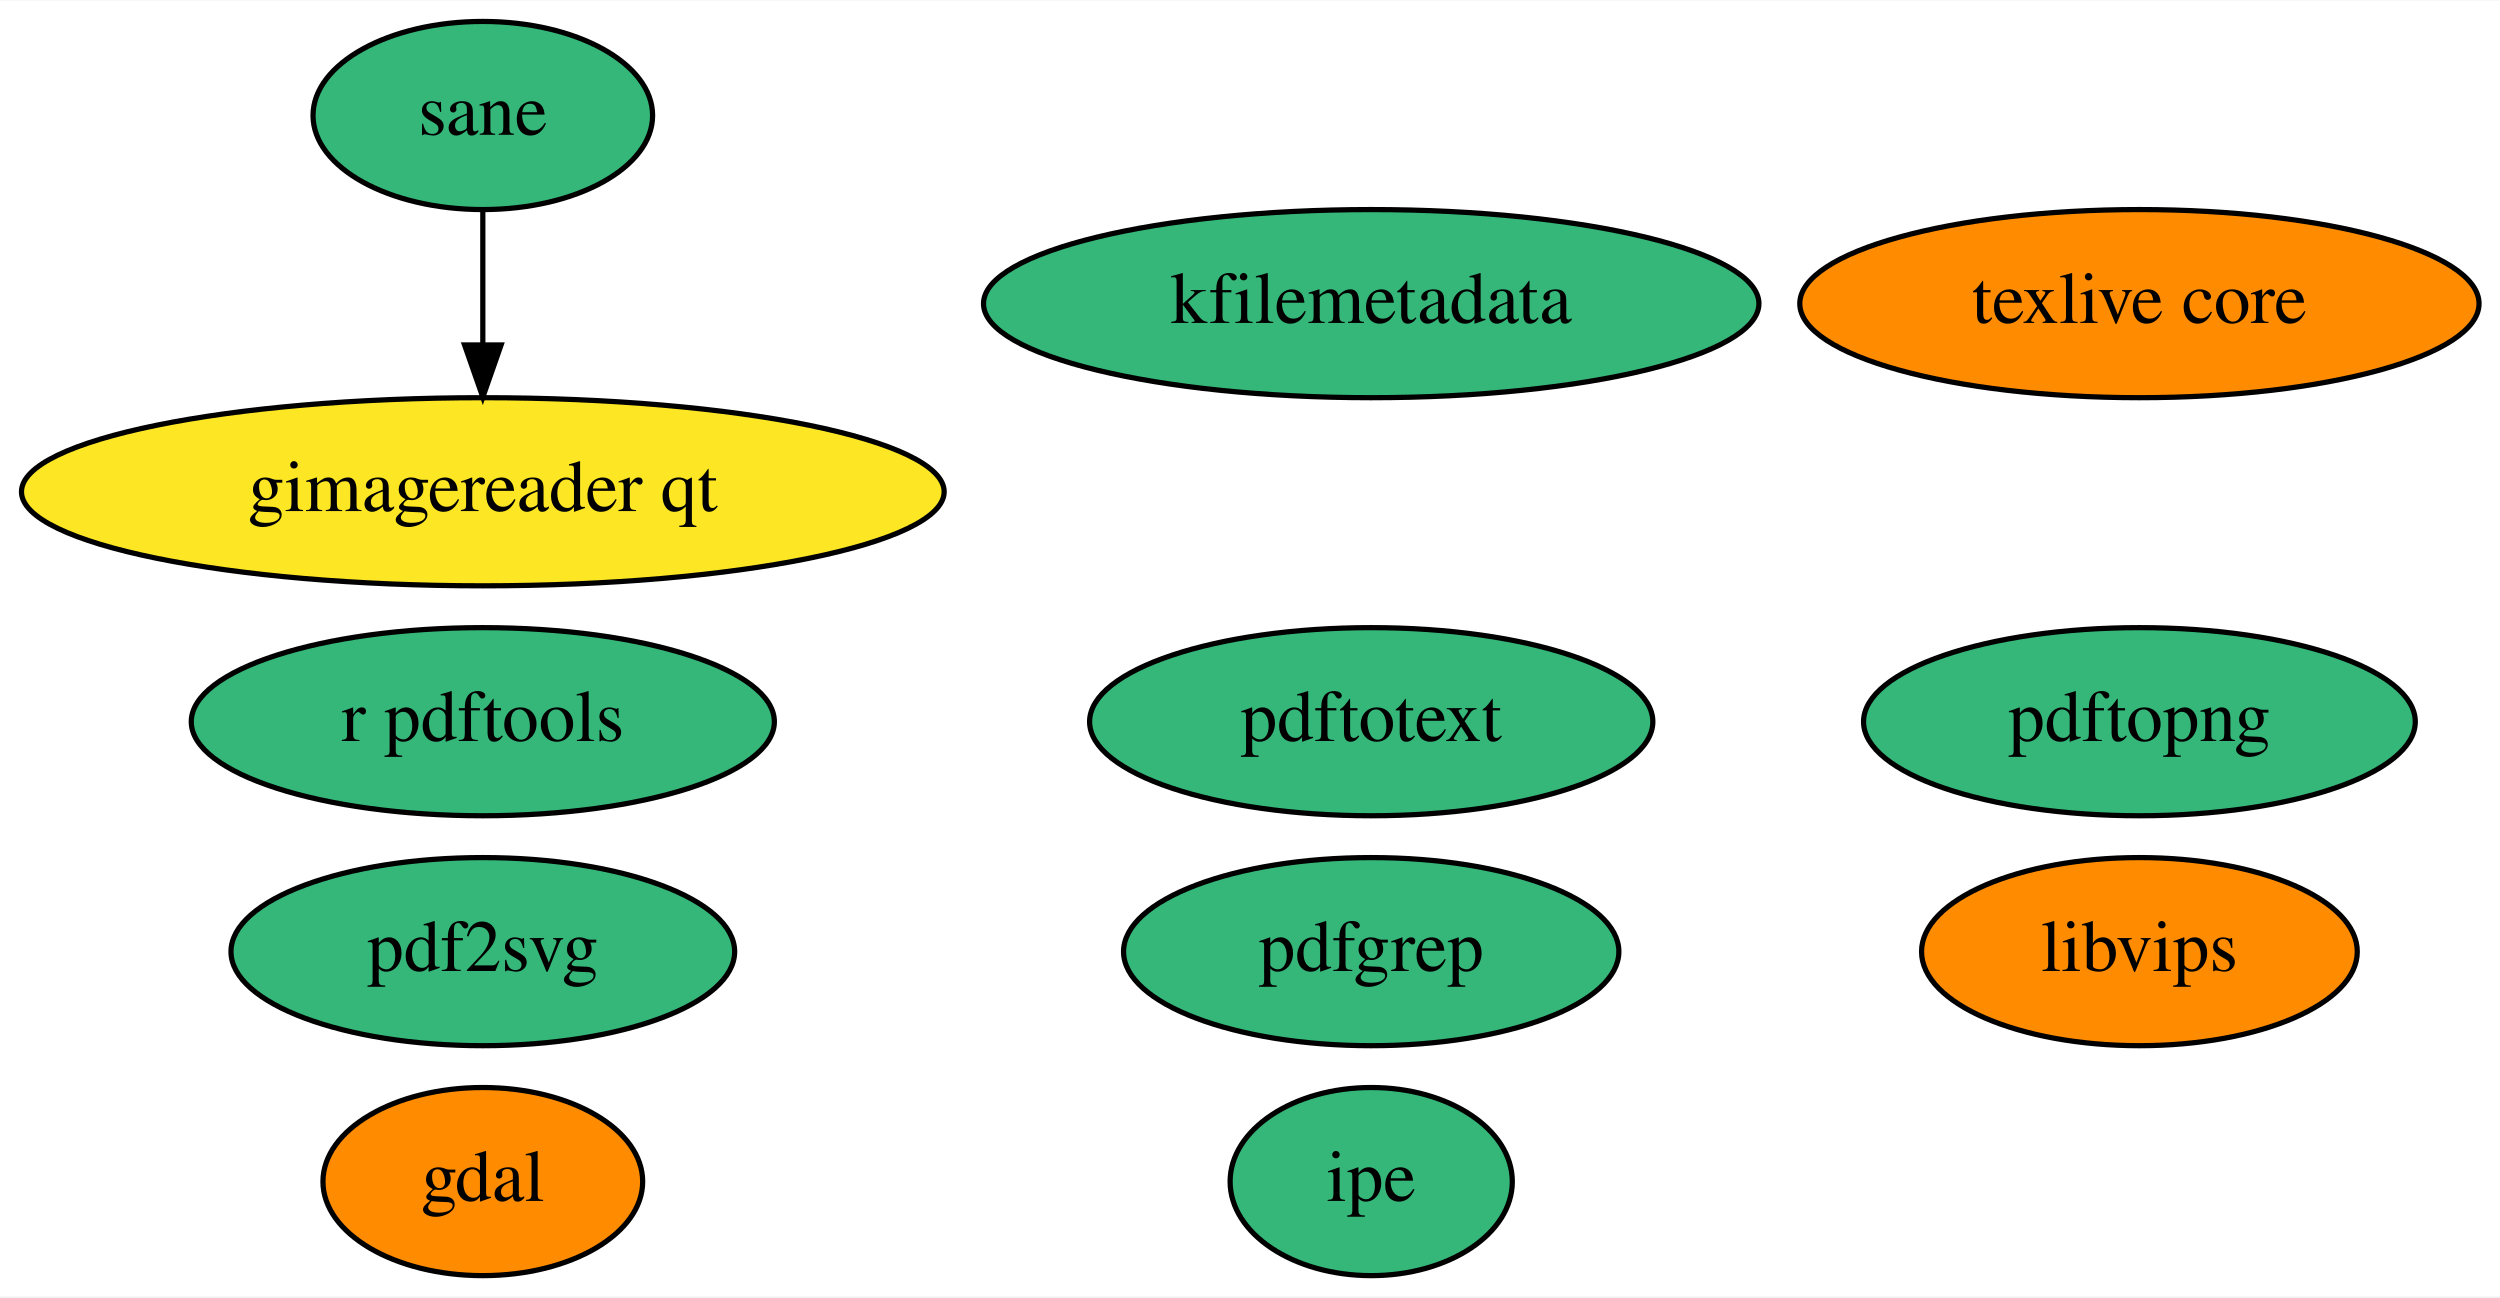
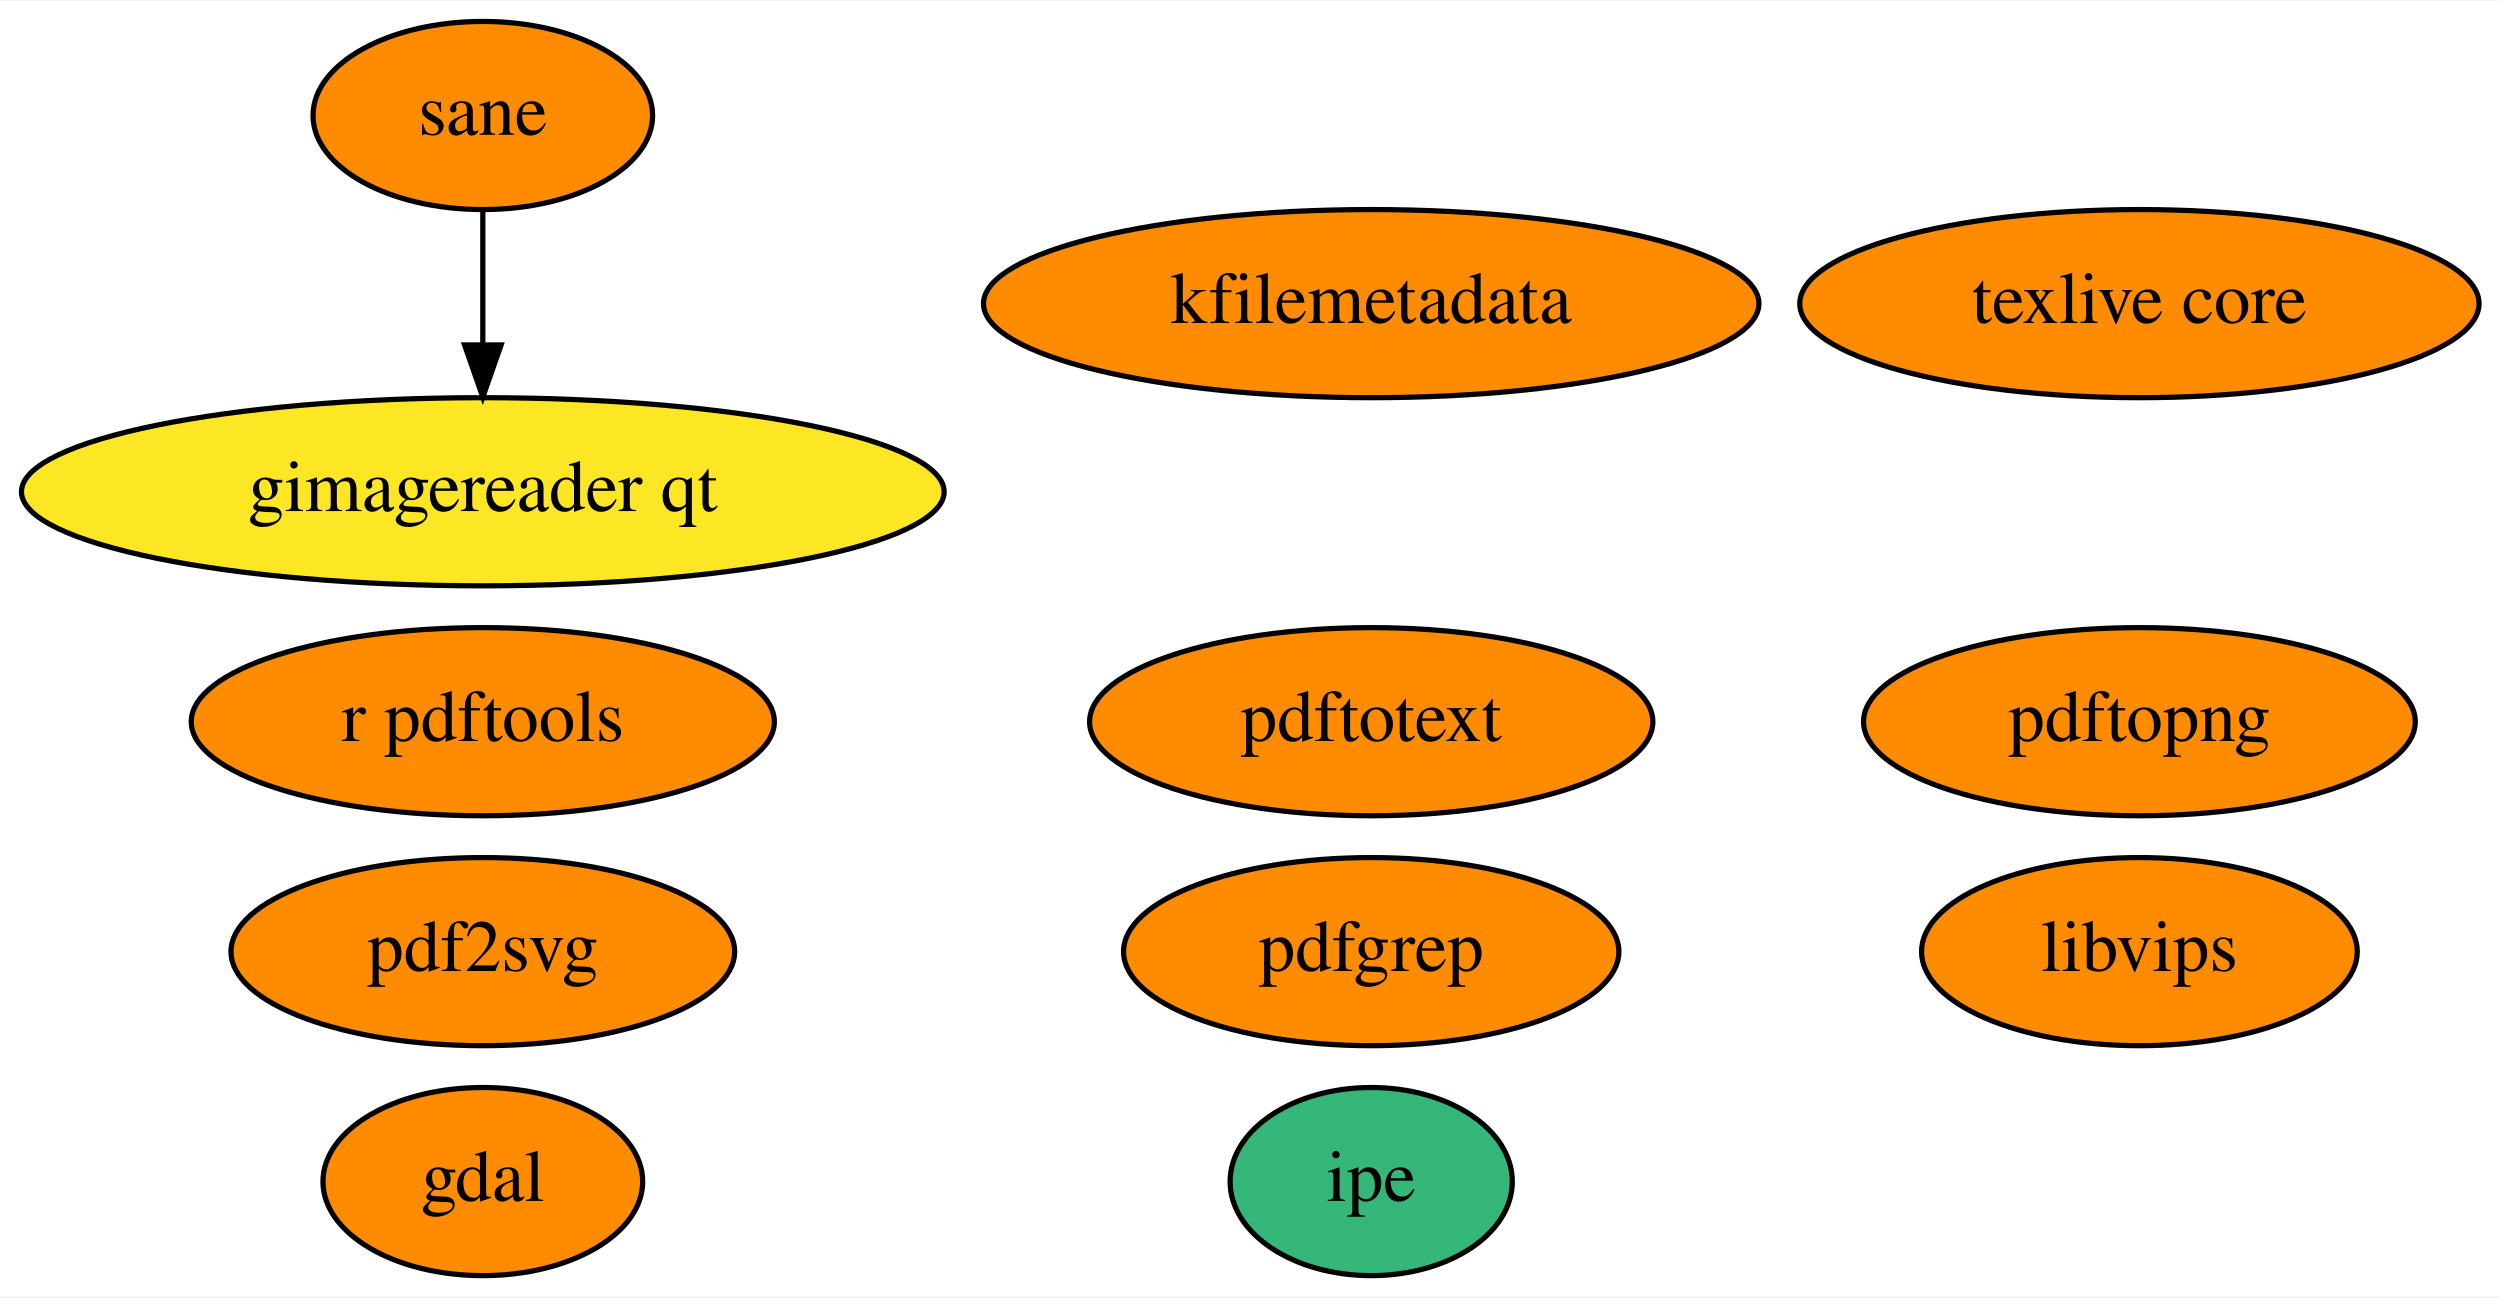
<svg xmlns="http://www.w3.org/2000/svg" xmlns:xlink="http://www.w3.org/1999/xlink" width="478pt" height="248pt" viewBox="0.00 0.00 478.39 248.00">
  <g id="graph0" class="graph" transform="scale(1 1) rotate(0) translate(4 244)">
    <polygon fill="white" stroke="transparent" points="-4,4 -4,-244 474.39,-244 474.39,4 -4,4" />
    <g id="node1" class="node">
      <g id="a_node1">
        <a xlink:href="https://github.com/conda-forge/gdal-feedstock" xlink:title="gdal">
          <ellipse fill="#ff8c00" stroke="black" cx="88.39" cy="-18" rx="30.59" ry="18" />
          <text text-anchor="middle" x="88.39" y="-14.3" font-family="Times,serif" font-size="14.00">gdal</text>
        </a>
      </g>
    </g>
    <g id="node2" class="node">
      <g id="a_node2">
        <a xlink:href="https://github.com/conda-forge/texlive-core-feedstock" xlink:title="texlive core">
          <ellipse fill="#ff8c00" stroke="black" cx="405.39" cy="-186" rx="64.99" ry="18" />
          <text text-anchor="middle" x="405.39" y="-182.3" font-family="Times,serif" font-size="14.00">texlive core</text>
        </a>
      </g>
    </g>
    <g id="node3" class="node">
      <g id="a_node3">
        <a xlink:href="https://github.com/conda-forge/r-pdftools-feedstock" xlink:title="r pdftools">
-           <ellipse fill="#35b779" stroke="black" cx="88.39" cy="-106" rx="55.79" ry="18" />
+           <ellipse fill="#ff8c00" stroke="black" cx="88.39" cy="-106" rx="55.79" ry="18" />
          <text text-anchor="middle" x="88.39" y="-102.3" font-family="Times,serif" font-size="14.00">r pdftools</text>
        </a>
      </g>
    </g>
    <g id="node4" class="node">
      <g id="a_node4">
        <a xlink:href="https://github.com/conda-forge/libvips-feedstock" xlink:title="libvips">
          <ellipse fill="#ff8c00" stroke="black" cx="405.39" cy="-62" rx="41.69" ry="18" />
          <text text-anchor="middle" x="405.39" y="-58.3" font-family="Times,serif" font-size="14.00">libvips</text>
        </a>
      </g>
    </g>
    <g id="node5" class="node">
      <g id="a_node5">
        <a xlink:href="https://github.com/conda-forge/kfilemetadata-feedstock" xlink:title="kfilemetadata">
-           <ellipse fill="#35b779" stroke="black" cx="258.39" cy="-186" rx="74.19" ry="18" />
+           <ellipse fill="#ff8c00" stroke="black" cx="258.39" cy="-186" rx="74.19" ry="18" />
          <text text-anchor="middle" x="258.39" y="-182.3" font-family="Times,serif" font-size="14.00">kfilemetadata</text>
        </a>
      </g>
    </g>
    <g id="node6" class="node">
      <g id="a_node6">
        <a xlink:href="https://github.com/conda-forge/pdf2svg-feedstock" xlink:title="pdf2svg">
-           <ellipse fill="#35b779" stroke="black" cx="88.39" cy="-62" rx="48.19" ry="18" />
+           <ellipse fill="#ff8c00" stroke="black" cx="88.39" cy="-62" rx="48.19" ry="18" />
          <text text-anchor="middle" x="88.39" y="-58.3" font-family="Times,serif" font-size="14.00">pdf2svg</text>
        </a>
      </g>
    </g>
    <g id="node7" class="node">
      <g id="a_node7">
        <a xlink:href="https://github.com/conda-forge/pdfgrep-feedstock" xlink:title="pdfgrep">
-           <ellipse fill="#35b779" stroke="black" cx="258.39" cy="-62" rx="47.39" ry="18" />
+           <ellipse fill="#ff8c00" stroke="black" cx="258.39" cy="-62" rx="47.39" ry="18" />
          <text text-anchor="middle" x="258.39" y="-58.3" font-family="Times,serif" font-size="14.00">pdfgrep</text>
        </a>
      </g>
    </g>
    <g id="node8" class="node">
      <g id="a_node8">
        <a xlink:href="https://github.com/conda-forge/pdftotext-feedstock" xlink:title="pdftotext">
-           <ellipse fill="#35b779" stroke="black" cx="258.39" cy="-106" rx="53.89" ry="18" />
+           <ellipse fill="#ff8c00" stroke="black" cx="258.39" cy="-106" rx="53.89" ry="18" />
          <text text-anchor="middle" x="258.39" y="-102.3" font-family="Times,serif" font-size="14.00">pdftotext</text>
        </a>
      </g>
    </g>
    <g id="node9" class="node">
      <g id="a_node9">
        <a xlink:href="https://github.com/conda-forge/ipe-feedstock" xlink:title="ipe">
          <ellipse fill="#35b779" stroke="black" cx="258.39" cy="-18" rx="27" ry="18" />
          <text text-anchor="middle" x="258.39" y="-14.3" font-family="Times,serif" font-size="14.00">ipe</text>
        </a>
      </g>
    </g>
    <g id="node10" class="node">
      <g id="a_node10">
        <a xlink:href="https://github.com/conda-forge/sane-feedstock" xlink:title="sane">
-           <ellipse fill="#35b779" stroke="black" cx="88.39" cy="-222" rx="32.49" ry="18" />
+           <ellipse fill="#ff8c00" stroke="black" cx="88.39" cy="-222" rx="32.49" ry="18" />
          <text text-anchor="middle" x="88.39" y="-218.3" font-family="Times,serif" font-size="14.00">sane</text>
        </a>
      </g>
    </g>
    <g id="node11" class="node">
      <g id="a_node11">
        <a xlink:href="https://github.com/conda-forge/gimagereader-qt-feedstock" xlink:title="gimagereader qt">
          <ellipse fill="#fde725" stroke="black" cx="88.39" cy="-150" rx="88.28" ry="18" />
          <text text-anchor="middle" x="88.39" y="-146.3" font-family="Times,serif" font-size="14.00">gimagereader qt</text>
        </a>
      </g>
    </g>
    <g id="edge1" class="edge">
      <path fill="none" stroke="black" d="M88.39,-203.7C88.39,-195.98 88.39,-186.71 88.39,-178.11" />
      <polygon fill="black" stroke="black" points="91.89,-178.1 88.39,-168.1 84.89,-178.1 91.89,-178.1" />
    </g>
    <g id="node12" class="node">
      <g id="a_node12">
        <a xlink:href="https://github.com/conda-forge/pdftopng-feedstock" xlink:title="pdftopng">
-           <ellipse fill="#35b779" stroke="black" cx="405.39" cy="-106" rx="52.79" ry="18" />
+           <ellipse fill="#ff8c00" stroke="black" cx="405.39" cy="-106" rx="52.79" ry="18" />
          <text text-anchor="middle" x="405.39" y="-102.3" font-family="Times,serif" font-size="14.00">pdftopng</text>
        </a>
      </g>
    </g>
  </g>
</svg>
